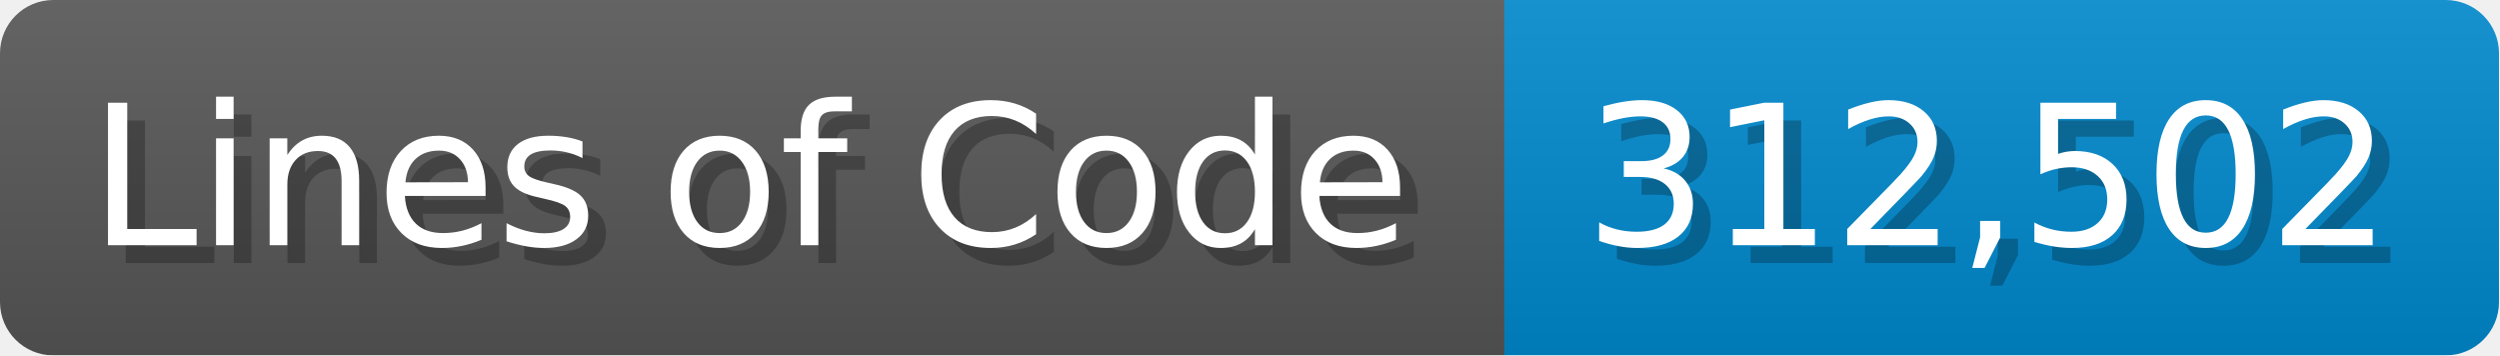
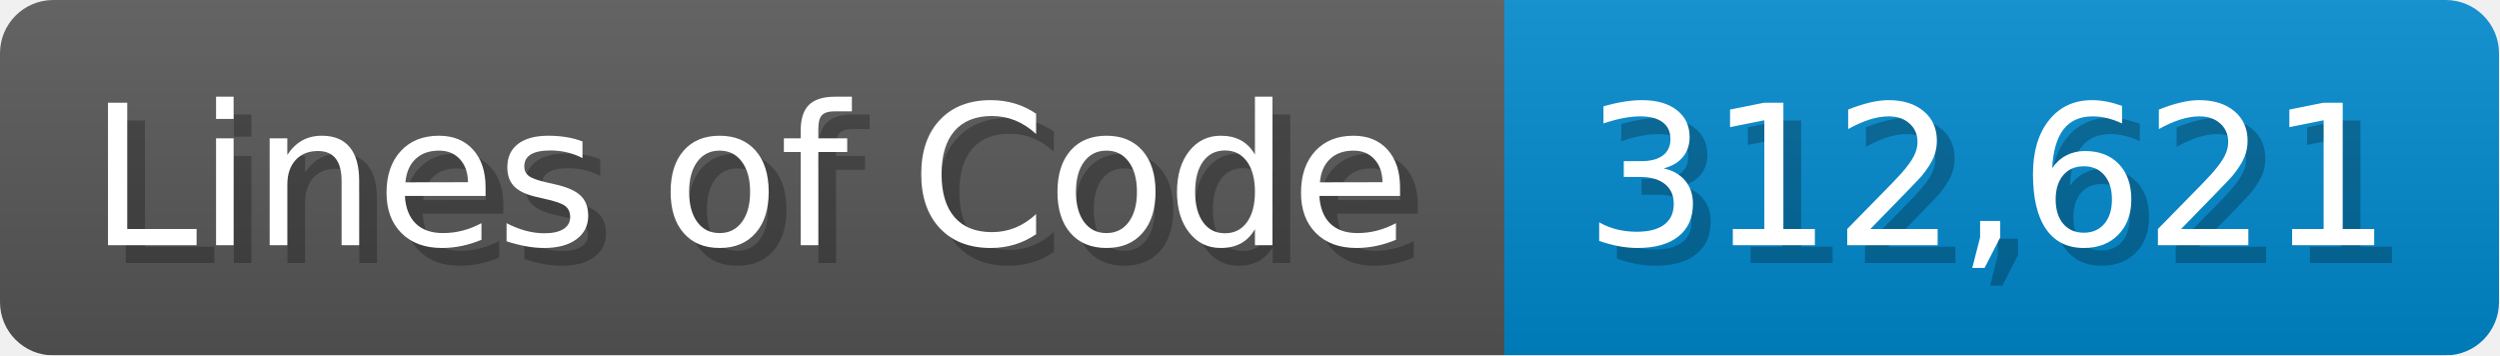
<svg xmlns="http://www.w3.org/2000/svg" width="140.7" height="20" viewBox="0 0 1407 200">
  <linearGradient id="a" x2="0" y2="100%">
    <stop offset="0" stop-opacity=".1" stop-color="#EEE" />
    <stop offset="1" stop-opacity=".1" />
  </linearGradient>
  <mask id="m">
    <rect width="1407" height="200" rx="30" fill="#FFF" />
  </mask>
  <g mask="url(#m)">
    <rect width="847" height="200" fill="#555" />
    <rect width="560" height="200" fill="#08C" x="847" />
    <rect width="1407" height="200" fill="url(#a)" />
  </g>
  <g fill="#fff" text-anchor="start" font-family="Verdana,DejaVu Sans,sans-serif" font-size="110">
    <text x="60" y="148" textLength="747" fill="#000" opacity="0.25">Lines of Code</text>
    <text x="50" y="138" textLength="747">Lines of Code</text>
-     <text x="902" y="148" textLength="460" fill="#000" opacity="0.25">312,502</text>
-     <text x="892" y="138" textLength="460">312,502</text>
+     <text x="902" y="148" textLength="460" fill="#000" opacity="0.25">312,621</text>
+     <text x="892" y="138" textLength="460">312,621</text>
  </g>
</svg>
